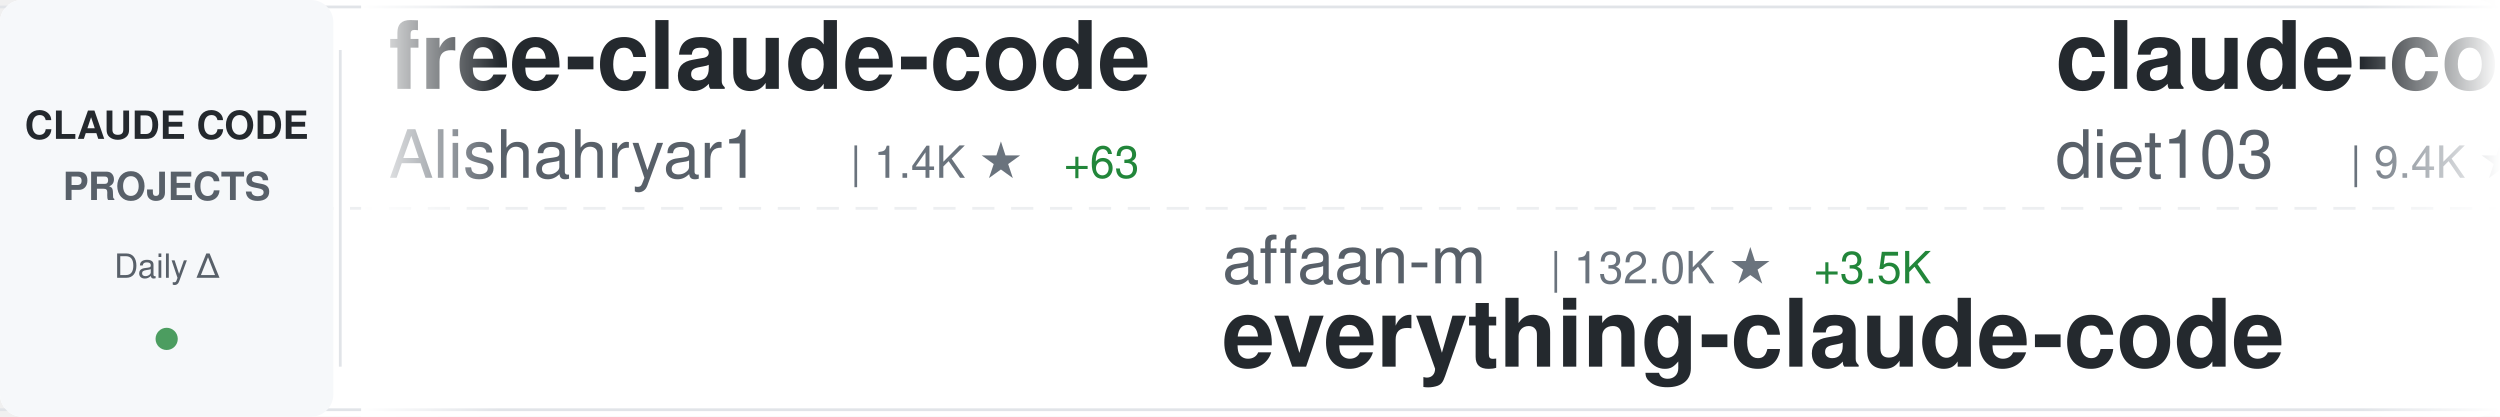
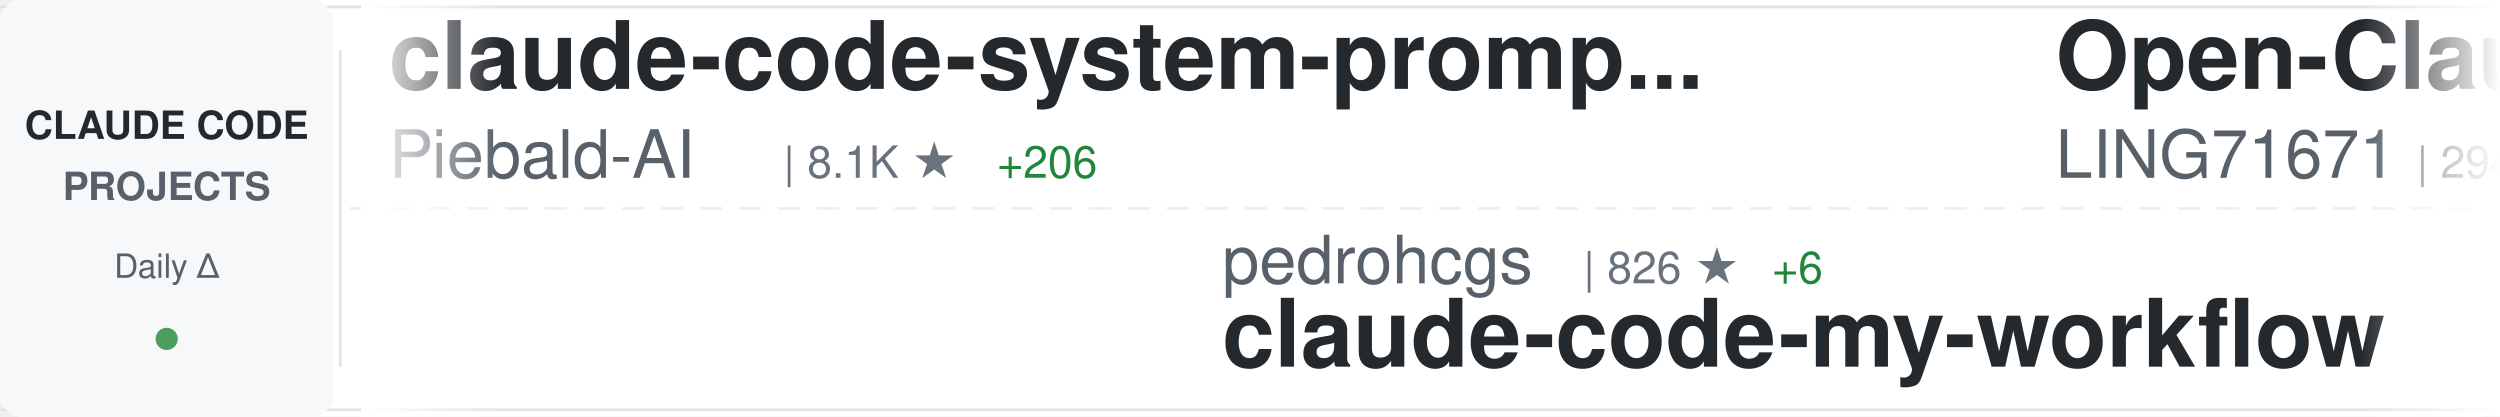
<svg xmlns="http://www.w3.org/2000/svg" width="900" height="150">
  <defs>
    <linearGradient id="awesomeLeftFade" x1="0%" y1="0%" x2="100%" y2="0%">
      <stop offset="0%" style="stop-color:#ffffff;stop-opacity:1" />
      <stop offset="100%" style="stop-color:#ffffff;stop-opacity:0" />
    </linearGradient>
    <linearGradient id="awesomeRightFade" x1="0%" y1="0%" x2="100%" y2="0%">
      <stop offset="0%" style="stop-color:#ffffff;stop-opacity:0" />
      <stop offset="100%" style="stop-color:#ffffff;stop-opacity:1" />
    </linearGradient>
  </defs>
  <rect width="900" height="150" fill="#ffffff" rx="8" />
  <rect x="0" y="2" width="900" height="1" fill="#e1e4e8" />
  <rect x="0" y="147" width="900" height="1" fill="#e1e4e8" />
  <line x1="0" y1="75" x2="900" y2="75" stroke="#e1e4e8" stroke-width="1" stroke-dasharray="8 6" opacity="0.6" />
  <rect x="0" y="0" width="120" height="150" fill="#f6f8fa" rx="8" />
  <text x="60" y="50" font-family="-apple-system, BlinkMacSystemFont, 'Segoe UI', Helvetica, Arial, sans-serif" font-size="14" font-weight="600" fill="#24292e" text-anchor="middle">CLAUDE CODE</text>
  <text x="60" y="72" font-family="-apple-system, BlinkMacSystemFont, 'Segoe UI', Helvetica, Arial, sans-serif" font-size="14" font-weight="600" fill="#586069" text-anchor="middle">PROJECTS</text>
  <text x="60" y="100" font-family="-apple-system, BlinkMacSystemFont, 'Segoe UI', Helvetica, Arial, sans-serif" font-size="12" font-weight="500" fill="#586069" text-anchor="middle">Daily Δ</text>
  <circle cx="60" cy="122" r="4" fill="#22863a" opacity="0.8" />
  <rect x="122" y="18" width="1" height="114" fill="#e1e4e8" />
  <clipPath id="awesomeTickerClip">
    <rect x="130" y="0" width="770" height="150" />
  </clipPath>
  <g clip-path="url(#awesomeTickerClip)">
    <g id="awesomeTickerItems">
      <animateTransform attributeName="transform" attributeType="XML" type="translate" from="0 0" to="-3000 0" dur="54s" repeatCount="indefinite" />
      <g transform="translate(0, 0)">
-         <text x="140" y="32" font-family="-apple-system, BlinkMacSystemFont, 'Segoe UI', Helvetica, Arial, sans-serif" font-size="34" font-weight="600" fill="#24292e">free-claude-code</text>
-         <text x="140" y="64" font-family="-apple-system, BlinkMacSystemFont, 'Segoe UI', Helvetica, Arial, sans-serif" font-size="24" font-weight="400" fill="#586069">Alishahryar1</text>
-         <text x="306" y="64" font-family="-apple-system, BlinkMacSystemFont, 'Segoe UI', Helvetica, Arial, sans-serif" font-size="16" font-weight="500" fill="#6a737d">| 1.4K ★</text>
-         <text x="383" y="64" font-family="-apple-system, BlinkMacSystemFont, 'Segoe UI', Helvetica, Arial, sans-serif" font-size="16" font-weight="500" fill="#22863a"> +63</text>
+         <text x="140" y="32" font-family="-apple-system, BlinkMacSystemFont, 'Segoe UI', Helvetica, Arial, sans-serif" font-size="34" font-weight="600" fill="#24292e">claude-code-system-promp...</text>
+         <text x="140" y="64" font-family="-apple-system, BlinkMacSystemFont, 'Segoe UI', Helvetica, Arial, sans-serif" font-size="24" font-weight="400" fill="#586069">Piebald-AI</text>
+         <text x="282" y="64" font-family="-apple-system, BlinkMacSystemFont, 'Segoe UI', Helvetica, Arial, sans-serif" font-size="16" font-weight="500" fill="#6a737d">| 8.1K ★</text>
+         <text x="359" y="64" font-family="-apple-system, BlinkMacSystemFont, 'Segoe UI', Helvetica, Arial, sans-serif" font-size="16" font-weight="500" fill="#22863a"> +206</text>
      </g>
      <g transform="translate(300, 0)">
-         <text x="140" y="102" font-family="-apple-system, BlinkMacSystemFont, 'Segoe UI', Helvetica, Arial, sans-serif" font-size="24" font-weight="400" fill="#586069">affaan-m</text>
-         <text x="258" y="102" font-family="-apple-system, BlinkMacSystemFont, 'Segoe UI', Helvetica, Arial, sans-serif" font-size="16" font-weight="500" fill="#6a737d">| 132.0K ★</text>
-         <text x="353" y="102" font-family="-apple-system, BlinkMacSystemFont, 'Segoe UI', Helvetica, Arial, sans-serif" font-size="16" font-weight="500" fill="#22863a"> +3.5K</text>
-         <text x="140" y="132" font-family="-apple-system, BlinkMacSystemFont, 'Segoe UI', Helvetica, Arial, sans-serif" font-size="34" font-weight="600" fill="#24292e">everything-claude-code</text>
+         <text x="140" y="102" font-family="-apple-system, BlinkMacSystemFont, 'Segoe UI', Helvetica, Arial, sans-serif" font-size="24" font-weight="400" fill="#586069">pedrohcgs</text>
+         <text x="270" y="102" font-family="-apple-system, BlinkMacSystemFont, 'Segoe UI', Helvetica, Arial, sans-serif" font-size="16" font-weight="500" fill="#6a737d">| 826 ★</text>
+         <text x="338" y="102" font-family="-apple-system, BlinkMacSystemFont, 'Segoe UI', Helvetica, Arial, sans-serif" font-size="16" font-weight="500" fill="#22863a"> +6</text>
+         <text x="140" y="132" font-family="-apple-system, BlinkMacSystemFont, 'Segoe UI', Helvetica, Arial, sans-serif" font-size="34" font-weight="600" fill="#24292e">claude-code-my-workflow</text>
      </g>
      <g transform="translate(600, 0)">
+         <text x="140" y="32" font-family="-apple-system, BlinkMacSystemFont, 'Segoe UI', Helvetica, Arial, sans-serif" font-size="34" font-weight="600" fill="#24292e">Open-ClaudeCode</text>
+         <text x="140" y="64" font-family="-apple-system, BlinkMacSystemFont, 'Segoe UI', Helvetica, Arial, sans-serif" font-size="24" font-weight="400" fill="#586069">LING71671</text>
+         <text x="270" y="64" font-family="-apple-system, BlinkMacSystemFont, 'Segoe UI', Helvetica, Arial, sans-serif" font-size="16" font-weight="500" fill="#6a737d">| 294 ★</text>
+         <text x="338" y="64" font-family="-apple-system, BlinkMacSystemFont, 'Segoe UI', Helvetica, Arial, sans-serif" font-size="16" font-weight="500" fill="#22863a"> +112</text>
+       </g>
+       <g transform="translate(900, 0)">
+         <text x="140" y="102" font-family="-apple-system, BlinkMacSystemFont, 'Segoe UI', Helvetica, Arial, sans-serif" font-size="24" font-weight="400" fill="#586069">catlog22</text>
+         <text x="258" y="102" font-family="-apple-system, BlinkMacSystemFont, 'Segoe UI', Helvetica, Arial, sans-serif" font-size="16" font-weight="500" fill="#6a737d">| 1.7K ★</text>
+         <text x="335" y="102" font-family="-apple-system, BlinkMacSystemFont, 'Segoe UI', Helvetica, Arial, sans-serif" font-size="16" font-weight="500" fill="#22863a"> +21</text>
+         <text x="140" y="132" font-family="-apple-system, BlinkMacSystemFont, 'Segoe UI', Helvetica, Arial, sans-serif" font-size="34" font-weight="600" fill="#24292e">Claude-Code-Workflow</text>
+       </g>
+       <g transform="translate(1200, 0)">
        <text x="140" y="32" font-family="-apple-system, BlinkMacSystemFont, 'Segoe UI', Helvetica, Arial, sans-serif" font-size="34" font-weight="600" fill="#24292e">claude-code-infrastructu...</text>
        <text x="140" y="64" font-family="-apple-system, BlinkMacSystemFont, 'Segoe UI', Helvetica, Arial, sans-serif" font-size="24" font-weight="400" fill="#586069">diet103</text>
        <text x="246" y="64" font-family="-apple-system, BlinkMacSystemFont, 'Segoe UI', Helvetica, Arial, sans-serif" font-size="16" font-weight="500" fill="#6a737d">| 9.4K ★</text>
        <text x="323" y="64" font-family="-apple-system, BlinkMacSystemFont, 'Segoe UI', Helvetica, Arial, sans-serif" font-size="16" font-weight="500" fill="#22863a"> +10</text>
      </g>
-       <g transform="translate(900, 0)">
-         <text x="140" y="102" font-family="-apple-system, BlinkMacSystemFont, 'Segoe UI', Helvetica, Arial, sans-serif" font-size="24" font-weight="400" fill="#586069">chiragjoshi12</text>
-         <text x="318" y="102" font-family="-apple-system, BlinkMacSystemFont, 'Segoe UI', Helvetica, Arial, sans-serif" font-size="16" font-weight="500" fill="#6a737d">| 112 ★</text>
-         <text x="386" y="102" font-family="-apple-system, BlinkMacSystemFont, 'Segoe UI', Helvetica, Arial, sans-serif" font-size="16" font-weight="500" fill="#22863a"> +64</text>
+       <g transform="translate(1500, 0)">
+         <text x="140" y="102" font-family="-apple-system, BlinkMacSystemFont, 'Segoe UI', Helvetica, Arial, sans-serif" font-size="24" font-weight="400" fill="#586069">lowcortisolprogrammer</text>
+         <text x="414" y="102" font-family="-apple-system, BlinkMacSystemFont, 'Segoe UI', Helvetica, Arial, sans-serif" font-size="16" font-weight="500" fill="#6a737d">| 162 ★</text>
+         <text x="482" y="102" font-family="-apple-system, BlinkMacSystemFont, 'Segoe UI', Helvetica, Arial, sans-serif" font-size="16" font-weight="500" fill="#22863a"> +8</text>
        <text x="140" y="132" font-family="-apple-system, BlinkMacSystemFont, 'Segoe UI', Helvetica, Arial, sans-serif" font-size="34" font-weight="600" fill="#24292e">claude-code</text>
      </g>
-       <g transform="translate(1200, 0)">
-         <text x="140" y="32" font-family="-apple-system, BlinkMacSystemFont, 'Segoe UI', Helvetica, Arial, sans-serif" font-size="34" font-weight="600" fill="#24292e">claude-code-hub</text>
-         <text x="140" y="64" font-family="-apple-system, BlinkMacSystemFont, 'Segoe UI', Helvetica, Arial, sans-serif" font-size="24" font-weight="400" fill="#586069">ding113</text>
-         <text x="246" y="64" font-family="-apple-system, BlinkMacSystemFont, 'Segoe UI', Helvetica, Arial, sans-serif" font-size="16" font-weight="500" fill="#6a737d">| 2.3K ★</text>
-         <text x="323" y="64" font-family="-apple-system, BlinkMacSystemFont, 'Segoe UI', Helvetica, Arial, sans-serif" font-size="16" font-weight="500" fill="#22863a"> +19</text>
-       </g>
-       <g transform="translate(1500, 0)">
-         <text x="140" y="102" font-family="-apple-system, BlinkMacSystemFont, 'Segoe UI', Helvetica, Arial, sans-serif" font-size="24" font-weight="400" fill="#586069">zstmfhy</text>
-         <text x="246" y="102" font-family="-apple-system, BlinkMacSystemFont, 'Segoe UI', Helvetica, Arial, sans-serif" font-size="16" font-weight="500" fill="#6a737d">| 167 ★</text>
-         <text x="314" y="102" font-family="-apple-system, BlinkMacSystemFont, 'Segoe UI', Helvetica, Arial, sans-serif" font-size="16" font-weight="500" fill="#22863a"> +38</text>
-         <text x="140" y="132" font-family="-apple-system, BlinkMacSystemFont, 'Segoe UI', Helvetica, Arial, sans-serif" font-size="34" font-weight="600" fill="#24292e">Claude-code</text>
-       </g>
      <g transform="translate(1800, 0)">
-         <text x="140" y="32" font-family="-apple-system, BlinkMacSystemFont, 'Segoe UI', Helvetica, Arial, sans-serif" font-size="34" font-weight="600" fill="#24292e">awesome-claude-code-tool...</text>
-         <text x="140" y="64" font-family="-apple-system, BlinkMacSystemFont, 'Segoe UI', Helvetica, Arial, sans-serif" font-size="24" font-weight="400" fill="#586069">rohitg00</text>
-         <text x="258" y="64" font-family="-apple-system, BlinkMacSystemFont, 'Segoe UI', Helvetica, Arial, sans-serif" font-size="16" font-weight="500" fill="#6a737d">| 1.0K ★</text>
-         <text x="335" y="64" font-family="-apple-system, BlinkMacSystemFont, 'Segoe UI', Helvetica, Arial, sans-serif" font-size="16" font-weight="500" fill="#22863a"> +21</text>
+         <text x="140" y="32" font-family="-apple-system, BlinkMacSystemFont, 'Segoe UI', Helvetica, Arial, sans-serif" font-size="34" font-weight="600" fill="#24292e">nanoclaw</text>
+         <text x="140" y="64" font-family="-apple-system, BlinkMacSystemFont, 'Segoe UI', Helvetica, Arial, sans-serif" font-size="24" font-weight="400" fill="#586069">qwibitai</text>
+         <text x="258" y="64" font-family="-apple-system, BlinkMacSystemFont, 'Segoe UI', Helvetica, Arial, sans-serif" font-size="16" font-weight="500" fill="#6a737d">| 26.3K ★</text>
+         <text x="344" y="64" font-family="-apple-system, BlinkMacSystemFont, 'Segoe UI', Helvetica, Arial, sans-serif" font-size="16" font-weight="500" fill="#22863a"> +122</text>
      </g>
      <g transform="translate(2100, 0)">
-         <text x="140" y="102" font-family="-apple-system, BlinkMacSystemFont, 'Segoe UI', Helvetica, Arial, sans-serif" font-size="24" font-weight="400" fill="#586069">router-for-me</text>
-         <text x="318" y="102" font-family="-apple-system, BlinkMacSystemFont, 'Segoe UI', Helvetica, Arial, sans-serif" font-size="16" font-weight="500" fill="#6a737d">| 22.2K ★</text>
-         <text x="404" y="102" font-family="-apple-system, BlinkMacSystemFont, 'Segoe UI', Helvetica, Arial, sans-serif" font-size="16" font-weight="500" fill="#22863a"> +358</text>
-         <text x="140" y="132" font-family="-apple-system, BlinkMacSystemFont, 'Segoe UI', Helvetica, Arial, sans-serif" font-size="34" font-weight="600" fill="#24292e">CLIProxyAPI</text>
+         <text x="140" y="102" font-family="-apple-system, BlinkMacSystemFont, 'Segoe UI', Helvetica, Arial, sans-serif" font-size="24" font-weight="400" fill="#586069">siteboon</text>
+         <text x="258" y="102" font-family="-apple-system, BlinkMacSystemFont, 'Segoe UI', Helvetica, Arial, sans-serif" font-size="16" font-weight="500" fill="#6a737d">| 9.3K ★</text>
+         <text x="335" y="102" font-family="-apple-system, BlinkMacSystemFont, 'Segoe UI', Helvetica, Arial, sans-serif" font-size="16" font-weight="500" fill="#22863a"> +59</text>
+         <text x="140" y="132" font-family="-apple-system, BlinkMacSystemFont, 'Segoe UI', Helvetica, Arial, sans-serif" font-size="34" font-weight="600" fill="#24292e">claudecodeui</text>
      </g>
      <g transform="translate(2400, 0)">
-         <text x="140" y="32" font-family="-apple-system, BlinkMacSystemFont, 'Segoe UI', Helvetica, Arial, sans-serif" font-size="34" font-weight="600" fill="#24292e">superpowers</text>
-         <text x="140" y="64" font-family="-apple-system, BlinkMacSystemFont, 'Segoe UI', Helvetica, Arial, sans-serif" font-size="24" font-weight="400" fill="#586069">obra</text>
-         <text x="210" y="64" font-family="-apple-system, BlinkMacSystemFont, 'Segoe UI', Helvetica, Arial, sans-serif" font-size="16" font-weight="500" fill="#6a737d">| 130.9K ★</text>
-         <text x="305" y="64" font-family="-apple-system, BlinkMacSystemFont, 'Segoe UI', Helvetica, Arial, sans-serif" font-size="16" font-weight="500" fill="#22863a"> +2.1K</text>
+         <text x="140" y="32" font-family="-apple-system, BlinkMacSystemFont, 'Segoe UI', Helvetica, Arial, sans-serif" font-size="34" font-weight="600" fill="#24292e">claude-code</text>
+         <text x="140" y="64" font-family="-apple-system, BlinkMacSystemFont, 'Segoe UI', Helvetica, Arial, sans-serif" font-size="24" font-weight="400" fill="#586069">claude-code-best</text>
+         <text x="354" y="64" font-family="-apple-system, BlinkMacSystemFont, 'Segoe UI', Helvetica, Arial, sans-serif" font-size="16" font-weight="500" fill="#6a737d">| 9.6K ★</text>
+         <text x="431" y="64" font-family="-apple-system, BlinkMacSystemFont, 'Segoe UI', Helvetica, Arial, sans-serif" font-size="16" font-weight="500" fill="#22863a"> +3.3K</text>
      </g>
      <g transform="translate(2700, 0)">
-         <text x="140" y="102" font-family="-apple-system, BlinkMacSystemFont, 'Segoe UI', Helvetica, Arial, sans-serif" font-size="24" font-weight="400" fill="#586069">wshobson</text>
-         <text x="258" y="102" font-family="-apple-system, BlinkMacSystemFont, 'Segoe UI', Helvetica, Arial, sans-serif" font-size="16" font-weight="500" fill="#6a737d">| 32.8K ★</text>
-         <text x="344" y="102" font-family="-apple-system, BlinkMacSystemFont, 'Segoe UI', Helvetica, Arial, sans-serif" font-size="16" font-weight="500" fill="#22863a"> +90</text>
-         <text x="140" y="132" font-family="-apple-system, BlinkMacSystemFont, 'Segoe UI', Helvetica, Arial, sans-serif" font-size="34" font-weight="600" fill="#24292e">agents</text>
+         <text x="140" y="102" font-family="-apple-system, BlinkMacSystemFont, 'Segoe UI', Helvetica, Arial, sans-serif" font-size="24" font-weight="400" fill="#586069">freestylefly</text>
+         <text x="306" y="102" font-family="-apple-system, BlinkMacSystemFont, 'Segoe UI', Helvetica, Arial, sans-serif" font-size="16" font-weight="500" fill="#6a737d">| 111 ★</text>
+         <text x="374" y="102" font-family="-apple-system, BlinkMacSystemFont, 'Segoe UI', Helvetica, Arial, sans-serif" font-size="16" font-weight="500" fill="#22863a"> +7</text>
+         <text x="140" y="132" font-family="-apple-system, BlinkMacSystemFont, 'Segoe UI', Helvetica, Arial, sans-serif" font-size="34" font-weight="600" fill="#24292e">claude-code</text>
      </g>
      <g transform="translate(3000, 0)">
-         <text x="140" y="32" font-family="-apple-system, BlinkMacSystemFont, 'Segoe UI', Helvetica, Arial, sans-serif" font-size="34" font-weight="600" fill="#24292e">free-claude-code</text>
-         <text x="140" y="64" font-family="-apple-system, BlinkMacSystemFont, 'Segoe UI', Helvetica, Arial, sans-serif" font-size="24" font-weight="400" fill="#586069">Alishahryar1</text>
-         <text x="306" y="64" font-family="-apple-system, BlinkMacSystemFont, 'Segoe UI', Helvetica, Arial, sans-serif" font-size="16" font-weight="500" fill="#6a737d">| 1.4K ★</text>
-         <text x="383" y="64" font-family="-apple-system, BlinkMacSystemFont, 'Segoe UI', Helvetica, Arial, sans-serif" font-size="16" font-weight="500" fill="#22863a"> +63</text>
+         <text x="140" y="32" font-family="-apple-system, BlinkMacSystemFont, 'Segoe UI', Helvetica, Arial, sans-serif" font-size="34" font-weight="600" fill="#24292e">claude-code-system-promp...</text>
+         <text x="140" y="64" font-family="-apple-system, BlinkMacSystemFont, 'Segoe UI', Helvetica, Arial, sans-serif" font-size="24" font-weight="400" fill="#586069">Piebald-AI</text>
+         <text x="282" y="64" font-family="-apple-system, BlinkMacSystemFont, 'Segoe UI', Helvetica, Arial, sans-serif" font-size="16" font-weight="500" fill="#6a737d">| 8.1K ★</text>
+         <text x="359" y="64" font-family="-apple-system, BlinkMacSystemFont, 'Segoe UI', Helvetica, Arial, sans-serif" font-size="16" font-weight="500" fill="#22863a"> +206</text>
      </g>
      <g transform="translate(3300, 0)">
-         <text x="140" y="102" font-family="-apple-system, BlinkMacSystemFont, 'Segoe UI', Helvetica, Arial, sans-serif" font-size="24" font-weight="400" fill="#586069">affaan-m</text>
-         <text x="258" y="102" font-family="-apple-system, BlinkMacSystemFont, 'Segoe UI', Helvetica, Arial, sans-serif" font-size="16" font-weight="500" fill="#6a737d">| 132.0K ★</text>
-         <text x="353" y="102" font-family="-apple-system, BlinkMacSystemFont, 'Segoe UI', Helvetica, Arial, sans-serif" font-size="16" font-weight="500" fill="#22863a"> +3.5K</text>
-         <text x="140" y="132" font-family="-apple-system, BlinkMacSystemFont, 'Segoe UI', Helvetica, Arial, sans-serif" font-size="34" font-weight="600" fill="#24292e">everything-claude-code</text>
+         <text x="140" y="102" font-family="-apple-system, BlinkMacSystemFont, 'Segoe UI', Helvetica, Arial, sans-serif" font-size="24" font-weight="400" fill="#586069">pedrohcgs</text>
+         <text x="270" y="102" font-family="-apple-system, BlinkMacSystemFont, 'Segoe UI', Helvetica, Arial, sans-serif" font-size="16" font-weight="500" fill="#6a737d">| 826 ★</text>
+         <text x="338" y="102" font-family="-apple-system, BlinkMacSystemFont, 'Segoe UI', Helvetica, Arial, sans-serif" font-size="16" font-weight="500" fill="#22863a"> +6</text>
+         <text x="140" y="132" font-family="-apple-system, BlinkMacSystemFont, 'Segoe UI', Helvetica, Arial, sans-serif" font-size="34" font-weight="600" fill="#24292e">claude-code-my-workflow</text>
      </g>
      <g transform="translate(3600, 0)">
-         <text x="140" y="32" font-family="-apple-system, BlinkMacSystemFont, 'Segoe UI', Helvetica, Arial, sans-serif" font-size="34" font-weight="600" fill="#24292e">claude-code-infrastructu...</text>
-         <text x="140" y="64" font-family="-apple-system, BlinkMacSystemFont, 'Segoe UI', Helvetica, Arial, sans-serif" font-size="24" font-weight="400" fill="#586069">diet103</text>
-         <text x="246" y="64" font-family="-apple-system, BlinkMacSystemFont, 'Segoe UI', Helvetica, Arial, sans-serif" font-size="16" font-weight="500" fill="#6a737d">| 9.4K ★</text>
-         <text x="323" y="64" font-family="-apple-system, BlinkMacSystemFont, 'Segoe UI', Helvetica, Arial, sans-serif" font-size="16" font-weight="500" fill="#22863a"> +10</text>
+         <text x="140" y="32" font-family="-apple-system, BlinkMacSystemFont, 'Segoe UI', Helvetica, Arial, sans-serif" font-size="34" font-weight="600" fill="#24292e">Open-ClaudeCode</text>
+         <text x="140" y="64" font-family="-apple-system, BlinkMacSystemFont, 'Segoe UI', Helvetica, Arial, sans-serif" font-size="24" font-weight="400" fill="#586069">LING71671</text>
+         <text x="270" y="64" font-family="-apple-system, BlinkMacSystemFont, 'Segoe UI', Helvetica, Arial, sans-serif" font-size="16" font-weight="500" fill="#6a737d">| 294 ★</text>
+         <text x="338" y="64" font-family="-apple-system, BlinkMacSystemFont, 'Segoe UI', Helvetica, Arial, sans-serif" font-size="16" font-weight="500" fill="#22863a"> +112</text>
      </g>
      <g transform="translate(3900, 0)">
-         <text x="140" y="102" font-family="-apple-system, BlinkMacSystemFont, 'Segoe UI', Helvetica, Arial, sans-serif" font-size="24" font-weight="400" fill="#586069">chiragjoshi12</text>
-         <text x="318" y="102" font-family="-apple-system, BlinkMacSystemFont, 'Segoe UI', Helvetica, Arial, sans-serif" font-size="16" font-weight="500" fill="#6a737d">| 112 ★</text>
-         <text x="386" y="102" font-family="-apple-system, BlinkMacSystemFont, 'Segoe UI', Helvetica, Arial, sans-serif" font-size="16" font-weight="500" fill="#22863a"> +64</text>
-         <text x="140" y="132" font-family="-apple-system, BlinkMacSystemFont, 'Segoe UI', Helvetica, Arial, sans-serif" font-size="34" font-weight="600" fill="#24292e">claude-code</text>
+         <text x="140" y="102" font-family="-apple-system, BlinkMacSystemFont, 'Segoe UI', Helvetica, Arial, sans-serif" font-size="24" font-weight="400" fill="#586069">catlog22</text>
+         <text x="258" y="102" font-family="-apple-system, BlinkMacSystemFont, 'Segoe UI', Helvetica, Arial, sans-serif" font-size="16" font-weight="500" fill="#6a737d">| 1.7K ★</text>
+         <text x="335" y="102" font-family="-apple-system, BlinkMacSystemFont, 'Segoe UI', Helvetica, Arial, sans-serif" font-size="16" font-weight="500" fill="#22863a"> +21</text>
+         <text x="140" y="132" font-family="-apple-system, BlinkMacSystemFont, 'Segoe UI', Helvetica, Arial, sans-serif" font-size="34" font-weight="600" fill="#24292e">Claude-Code-Workflow</text>
      </g>
    </g>
  </g>
  <rect x="130" y="0" width="50" height="150" fill="url(#awesomeLeftFade)" />
  <rect x="850" y="0" width="50" height="150" fill="url(#awesomeRightFade)" />
</svg>
